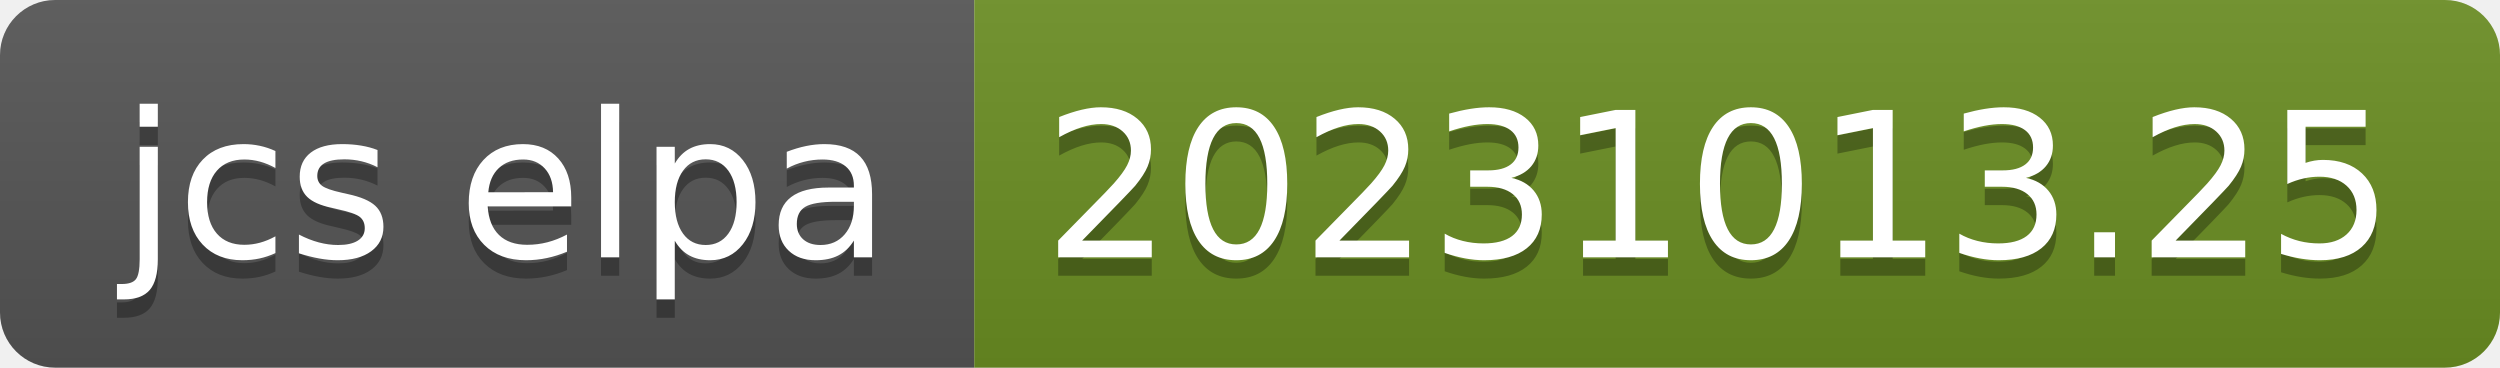
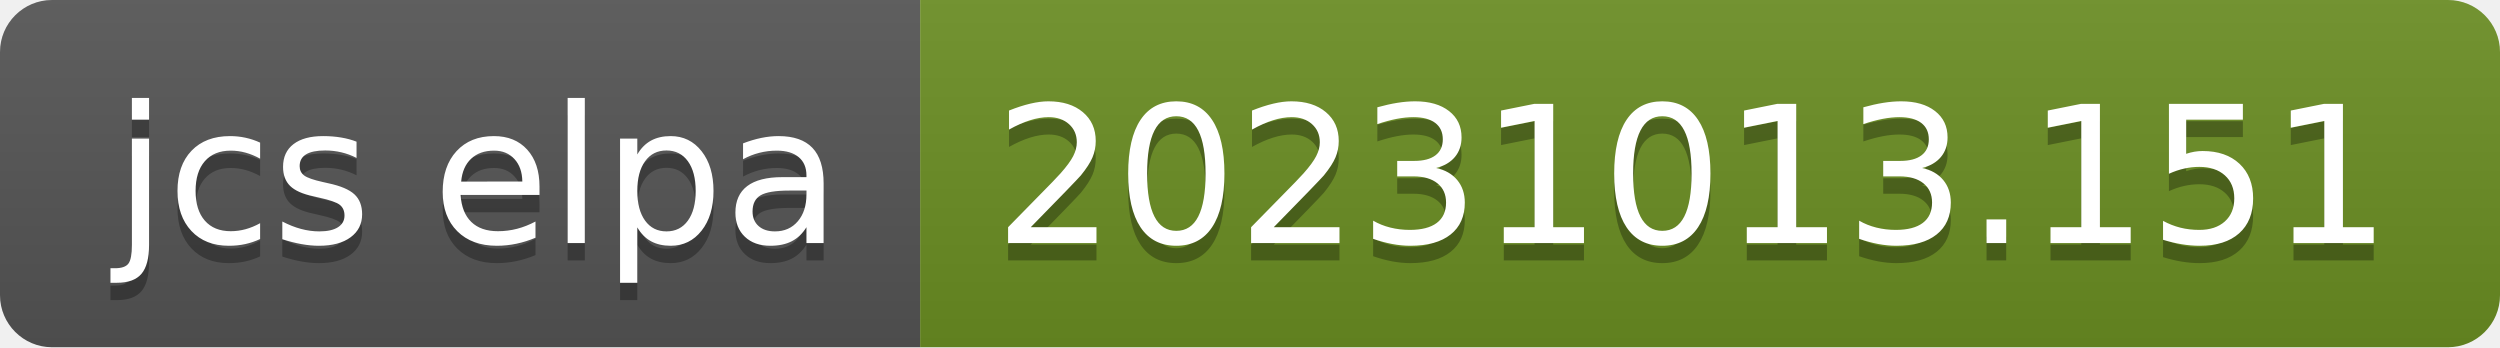
- <svg xmlns="http://www.w3.org/2000/svg" width="136" height="20" role="img" aria-label="jcs elpa: 20231013.25">
+ <svg xmlns="http://www.w3.org/2000/svg" width="144" height="20" role="img" aria-label="jcs elpa: 20231013.151">
  <linearGradient id="s" x2="0" y2="100%">
    <stop offset="0" stop-color="#bbb" stop-opacity=".1" />
    <stop offset="1" stop-opacity=".1" />
  </linearGradient>
  <clipPath id="r">
-     <rect width="136" height="20" rx="3" fill="#fff" />
+     <rect width="144" height="20" rx="3" fill="#fff" />
  </clipPath>
  <g clip-path="url(#r)">
    <rect width="53" height="20" fill="#555" />
-     <rect x="53" width="83" height="20" fill="#6b8e23" />
-     <rect width="136" height="20" fill="url(#s)" />
+     <rect x="53" width="91" height="20" fill="#6b8e23" />
+     <rect width="144" height="20" fill="url(#s)" />
  </g>
  <g fill="#fff" text-anchor="middle" font-family="Verdana,Geneva,DejaVu Sans,sans-serif" text-rendering="geometricPrecision" font-size="110">
    <text aria-hidden="true" x="275" y="150" fill="#010101" fill-opacity=".3" transform="scale(.1)" textLength="430">jcs elpa</text>
    <text x="275" y="140" transform="scale(.1)" fill="#fff" textLength="430">jcs elpa</text>
-     <text aria-hidden="true" x="935" y="150" fill="#010101" fill-opacity=".3" transform="scale(.1)" textLength="730">20231013.25</text>
-     <text x="935" y="140" transform="scale(.1)" fill="#fff" textLength="730">20231013.25</text>
+     <text aria-hidden="true" x="975" y="150" fill="#010101" fill-opacity=".3" transform="scale(.1)" textLength="810">20231013.151</text>
+     <text x="975" y="140" transform="scale(.1)" fill="#fff" textLength="810">20231013.151</text>
  </g>
</svg>
